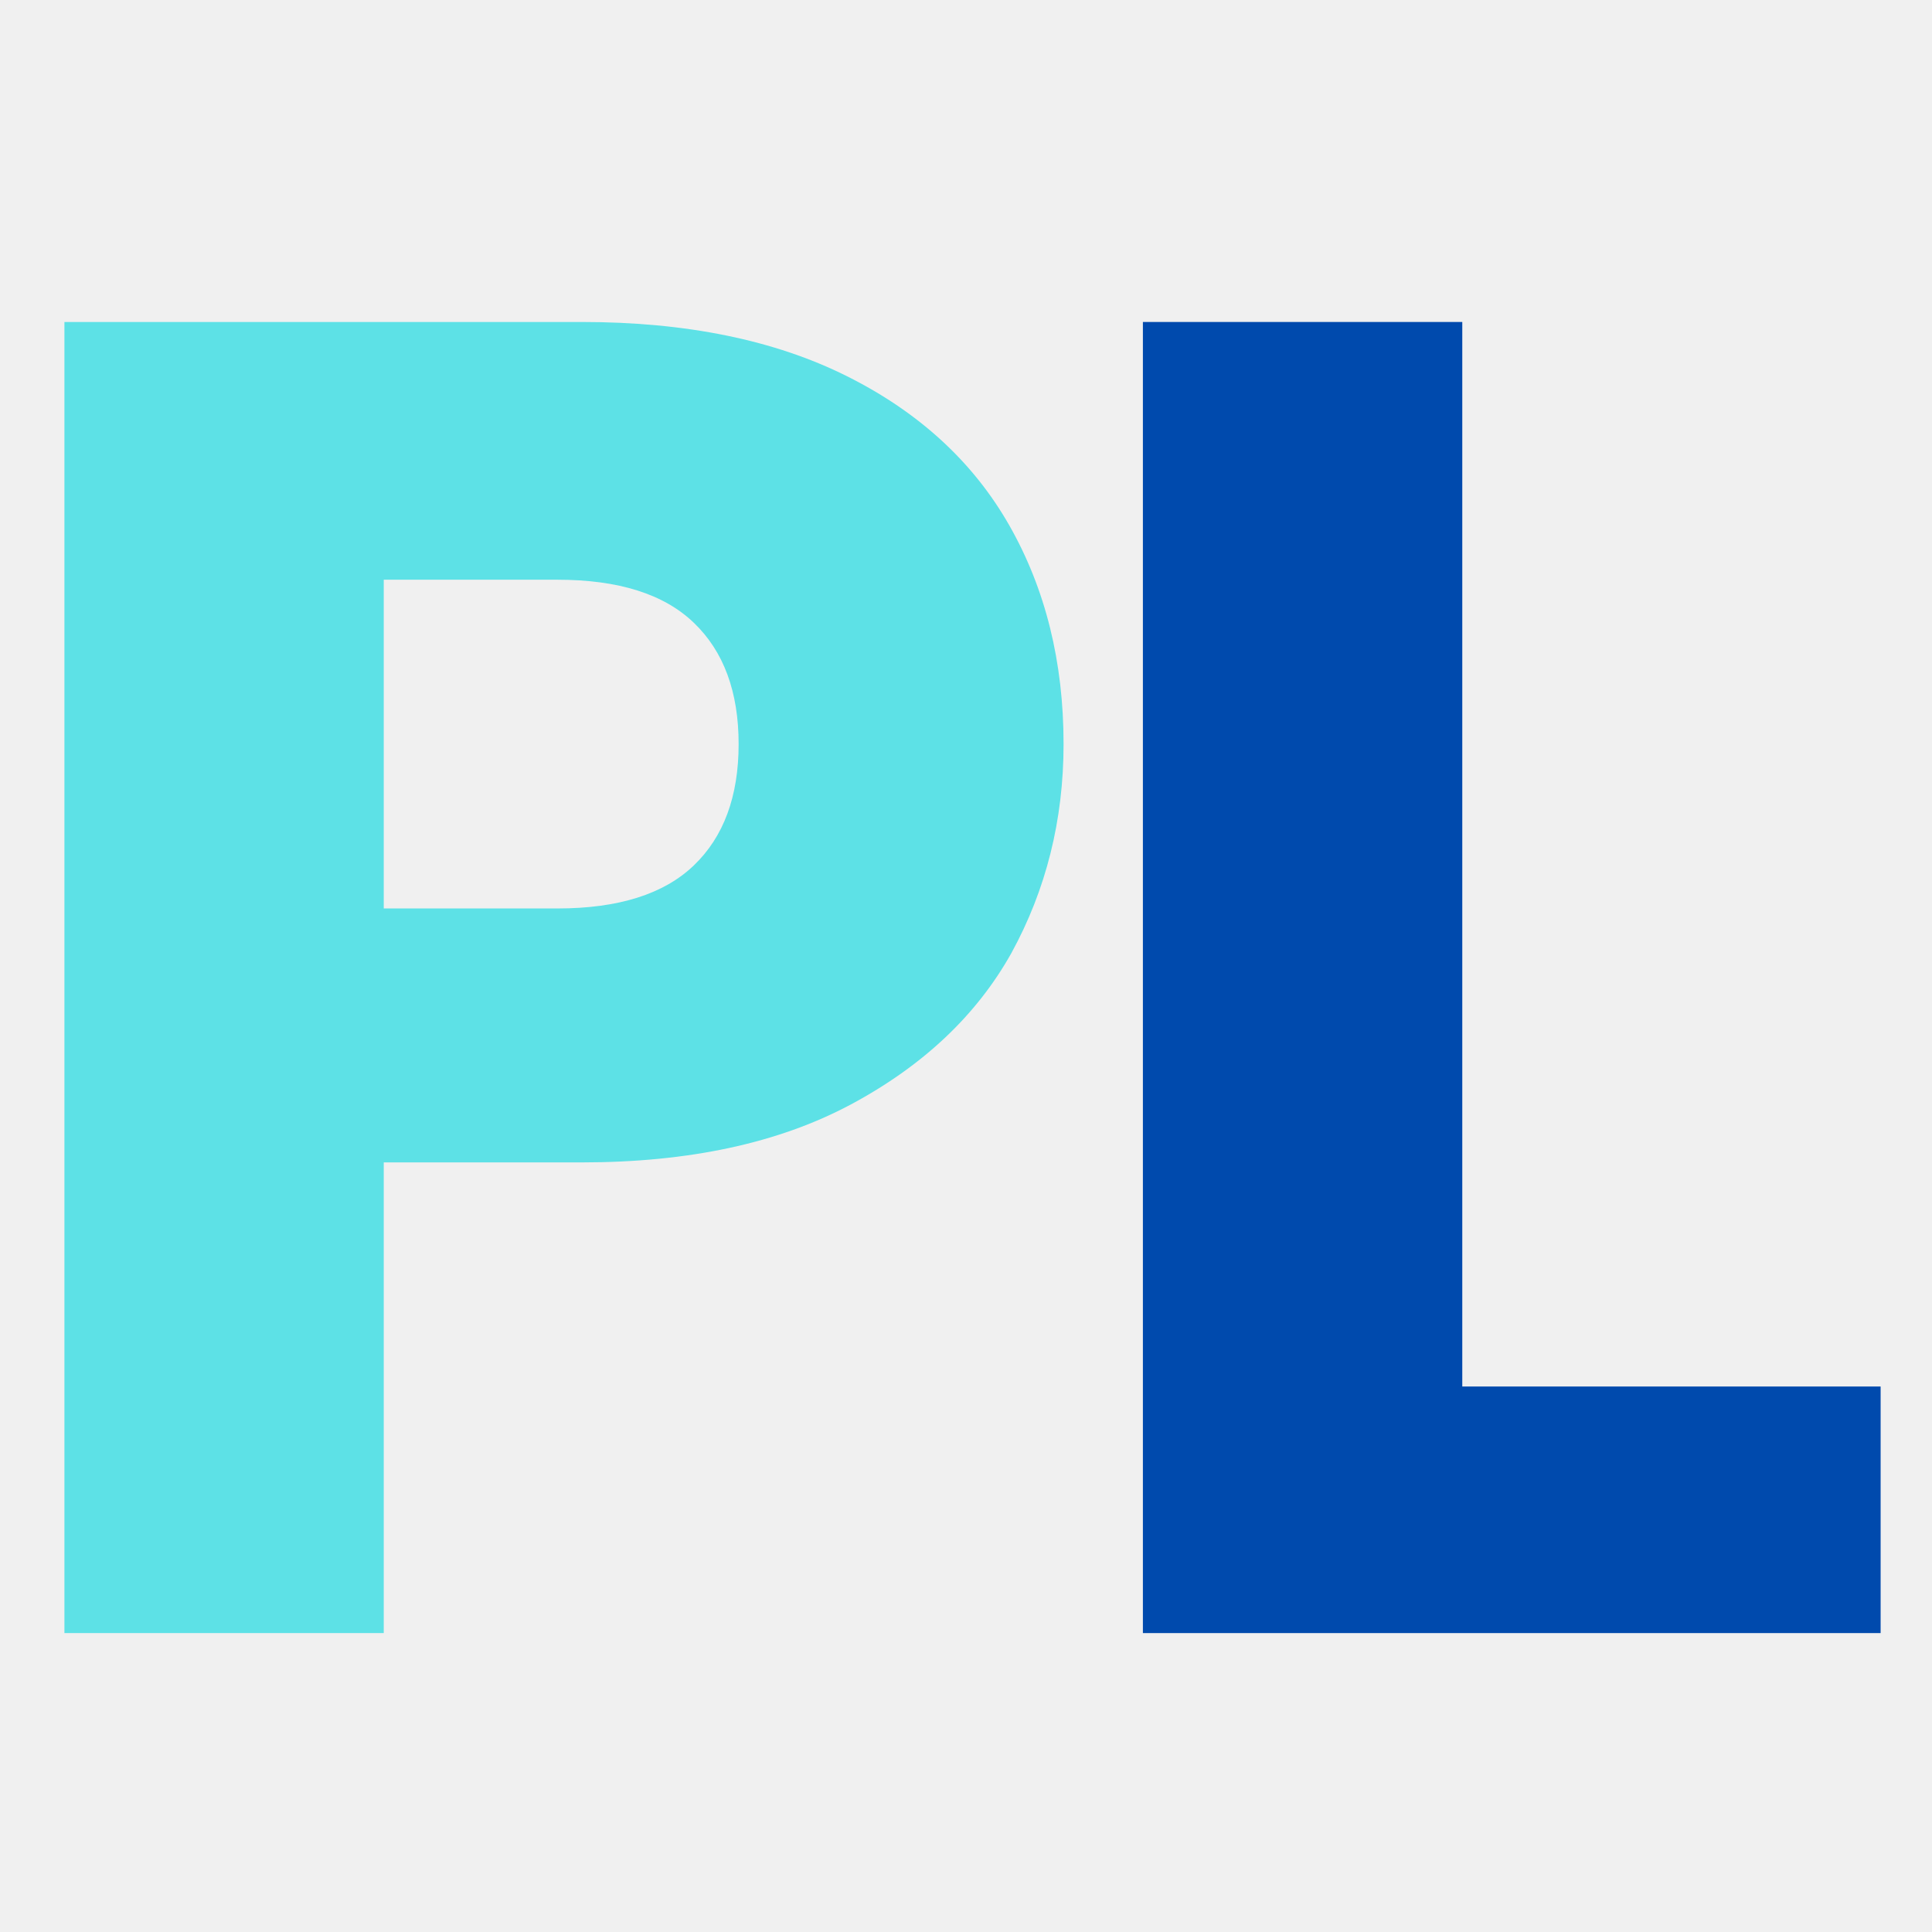
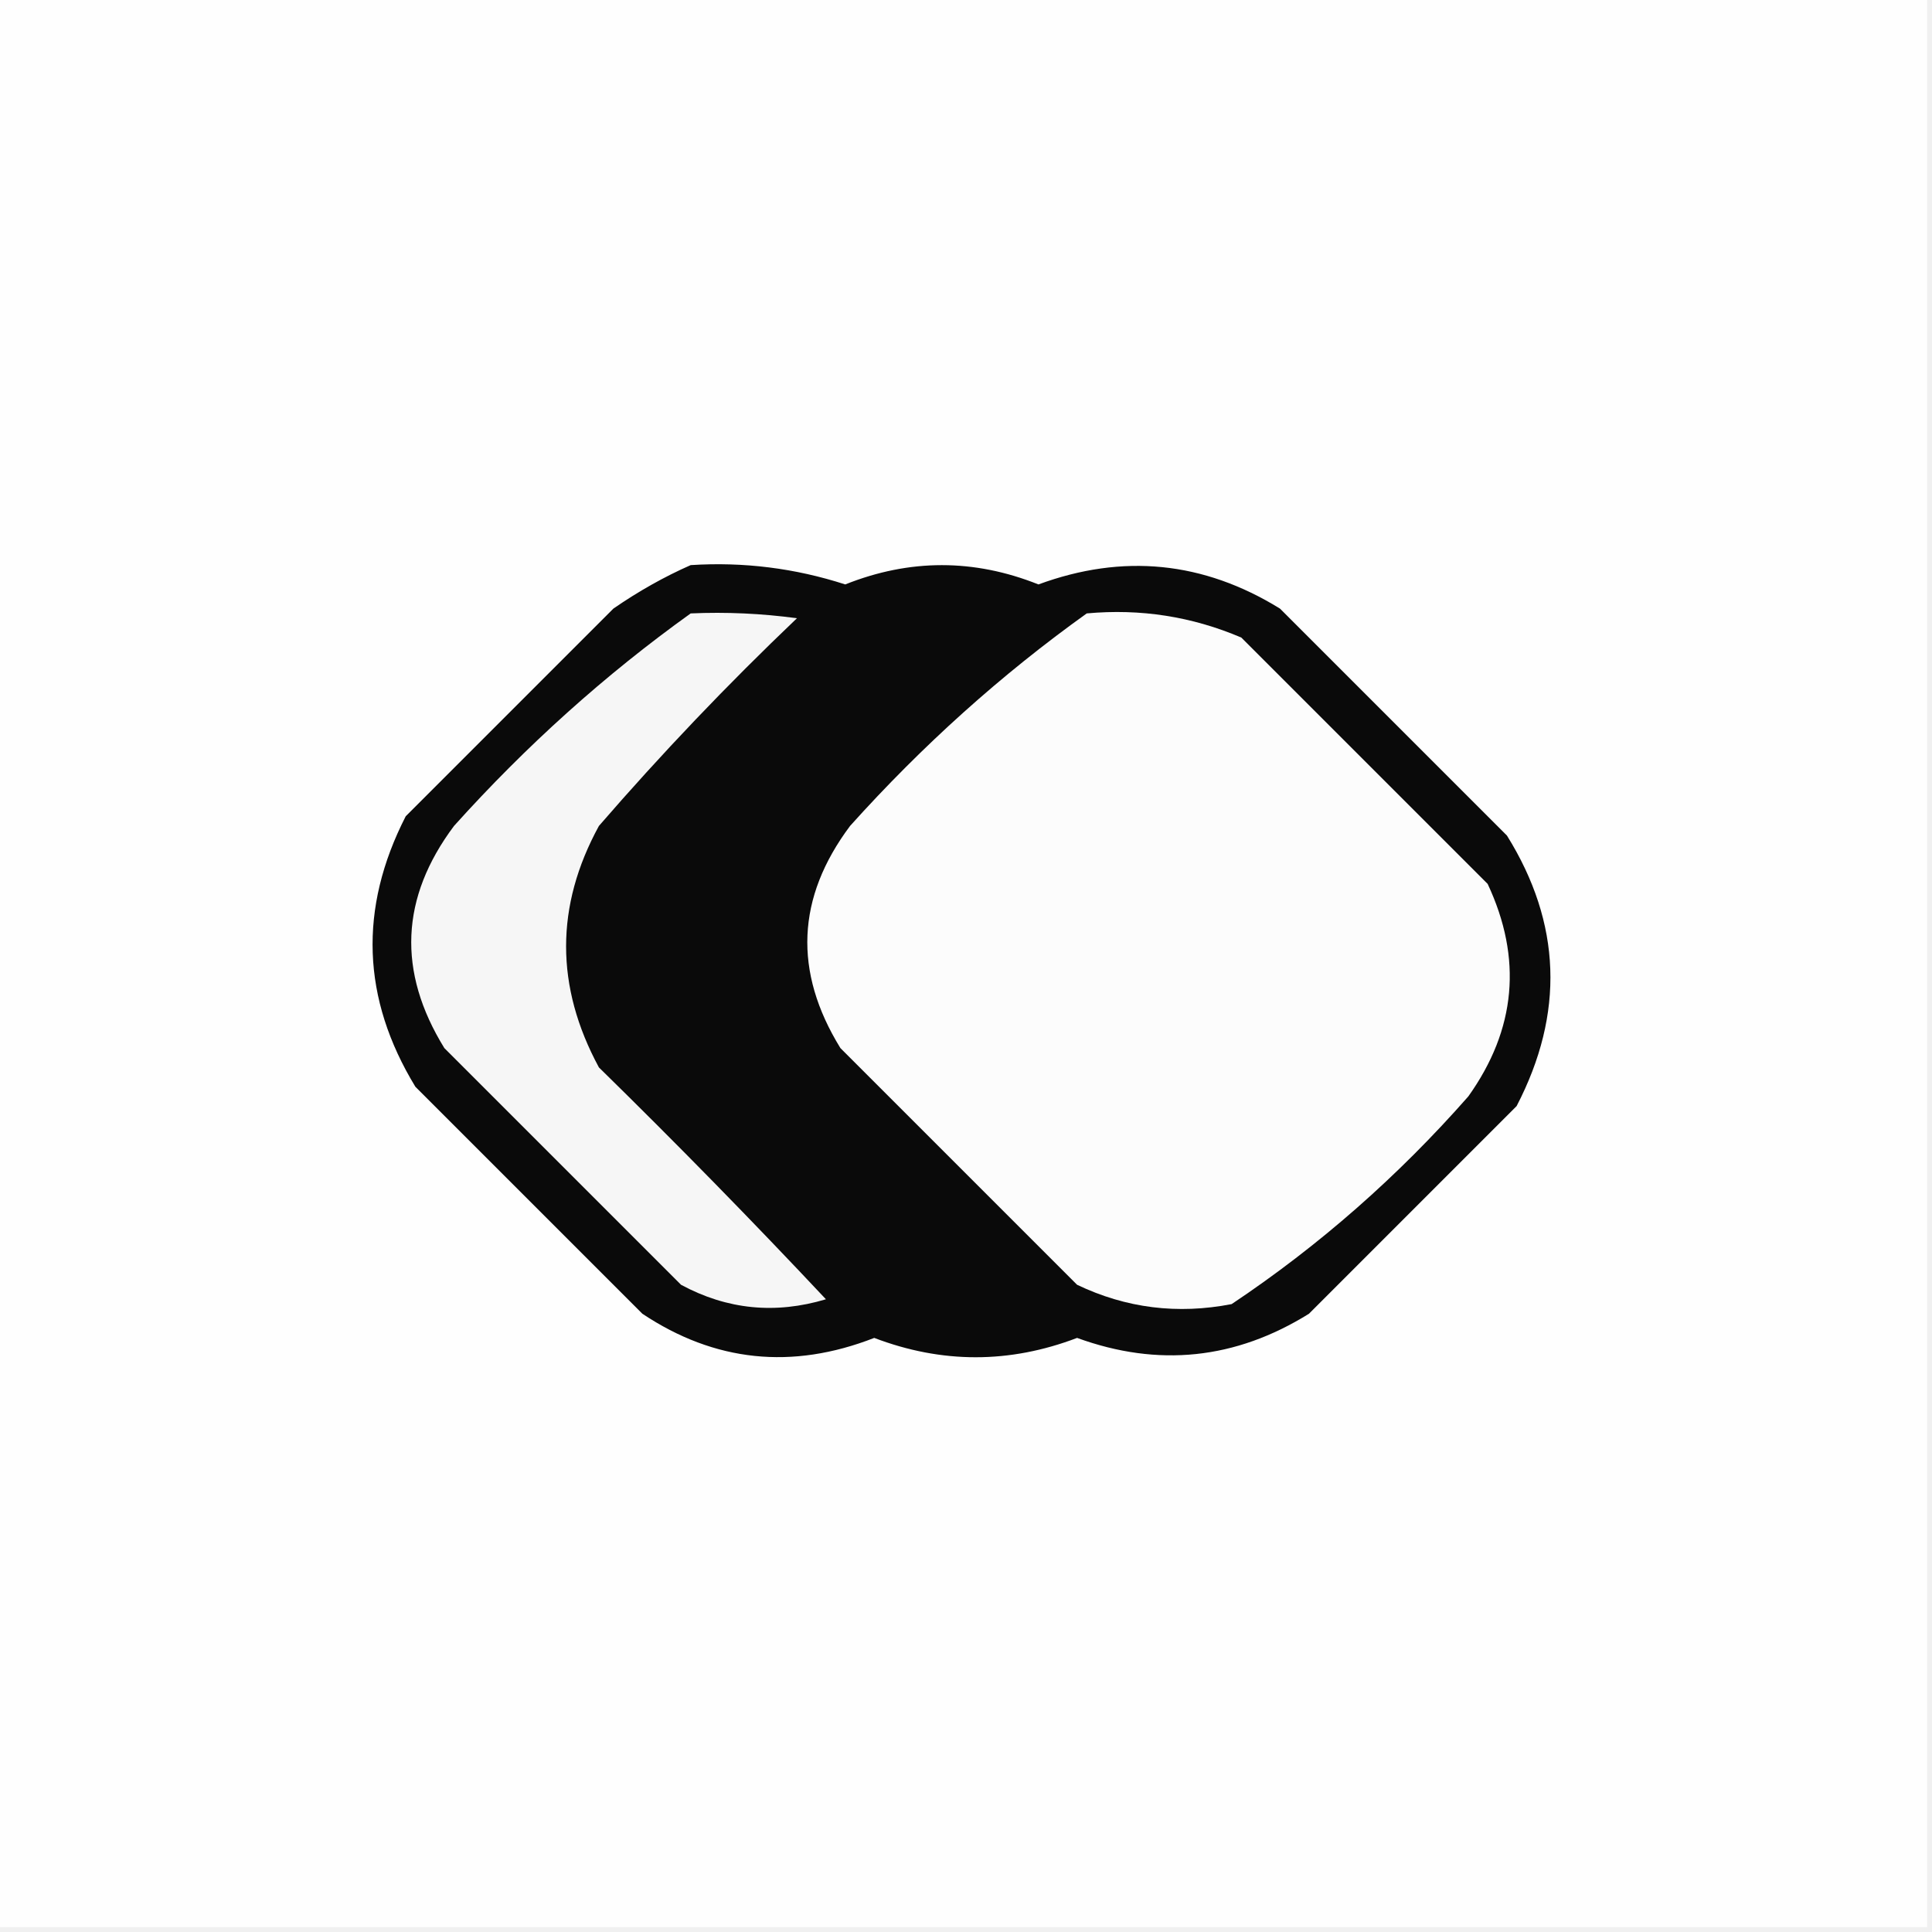
<svg xmlns="http://www.w3.org/2000/svg" width="32" height="32" viewBox="0 0 32 32" fill="none">
-   <path d="M17.616 12.324C17.616 13.582 17.327 14.737 16.75 15.789C16.172 16.82 15.286 17.655 14.09 18.295C12.893 18.934 11.409 19.253 9.635 19.253H6.356V27.049H1.067V5.333H9.635C11.367 5.333 12.832 5.633 14.028 6.231C15.224 6.829 16.121 7.654 16.719 8.705C17.317 9.757 17.616 10.963 17.616 12.324ZM9.233 15.047C10.244 15.047 10.996 14.809 11.491 14.335C11.986 13.861 12.234 13.191 12.234 12.324C12.234 11.458 11.986 10.788 11.491 10.314C10.996 9.839 10.244 9.602 9.233 9.602H6.356V15.047H9.233Z" fill="#5DE1E6" />
-   <path d="M24.22 22.965H31.149V27.049H18.93V5.333H24.22V22.965Z" fill="#004AAD" />
+   <g clip-path="url(#clip0_5475_121)">
+     <path fill-rule="evenodd" clip-rule="evenodd" d="M-0.08 -0.08C10.587 -0.08 21.253 -0.08 31.92 -0.08C31.92 10.587 31.92 21.253 31.92 31.92C21.253 31.92 10.587 31.92 -0.08 31.92C-0.08 21.253 -0.08 10.587 -0.08 -0.08Z" fill="#FEFEFE" />
+     <path fill-rule="evenodd" clip-rule="evenodd" d="M11.44 9.36C12.316 9.304 13.169 9.411 14 9.68C15.067 9.254 16.133 9.254 17.2 9.68C18.599 9.165 19.933 9.298 21.2 10.08C22.453 11.334 23.707 12.587 24.96 13.84C25.863 15.292 25.917 16.785 25.12 18.32C23.973 19.467 22.827 20.613 21.68 21.76C20.465 22.516 19.185 22.65 17.84 22.16C16.72 22.587 15.6 22.587 14.48 22.16C13.119 22.691 11.839 22.558 10.64 21.76C9.387 20.507 8.133 19.253 6.88 18C5.991 16.54 5.938 15.047 6.72 13.52C7.867 12.374 9.013 11.227 10.16 10.08C10.576 9.793 11.002 9.553 11.44 9.36Z" fill="#0A0A0A" />
+     <path fill-rule="evenodd" clip-rule="evenodd" d="M11.44 10.16C12.029 10.134 12.616 10.161 13.2 10.24C12.048 11.338 10.955 12.485 9.92 13.68C9.195 15.007 9.195 16.34 9.92 17.68C11.202 18.936 12.456 20.216 13.68 21.52C12.842 21.771 12.043 21.692 11.28 21.28C9.973 19.974 8.667 18.667 7.36 17.36C6.578 16.093 6.632 14.867 7.52 13.68C8.715 12.351 10.021 11.177 11.44 10.16Z" fill="#F6F6F6" />
+     <path fill-rule="evenodd" clip-rule="evenodd" d="M18 10.16C18.892 10.078 19.745 10.212 20.56 10.56C21.92 11.92 23.28 13.28 24.64 14.64C25.219 15.875 25.112 17.049 24.32 18.16C23.155 19.485 21.849 20.632 20.4 21.6C19.504 21.774 18.651 21.668 17.84 21.28C16.533 19.973 15.227 18.667 13.92 17.36C13.139 16.093 13.192 14.867 14.08 13.68C15.278 12.346 16.585 11.173 18 10.16Z" fill="#FCFCFC" />
+   </g>
+   <defs>
+     <clipPath id="clip0_5475_121">
+       <rect width="32" height="32" fill="white" />
+     </clipPath>
+   </defs>
</svg>
